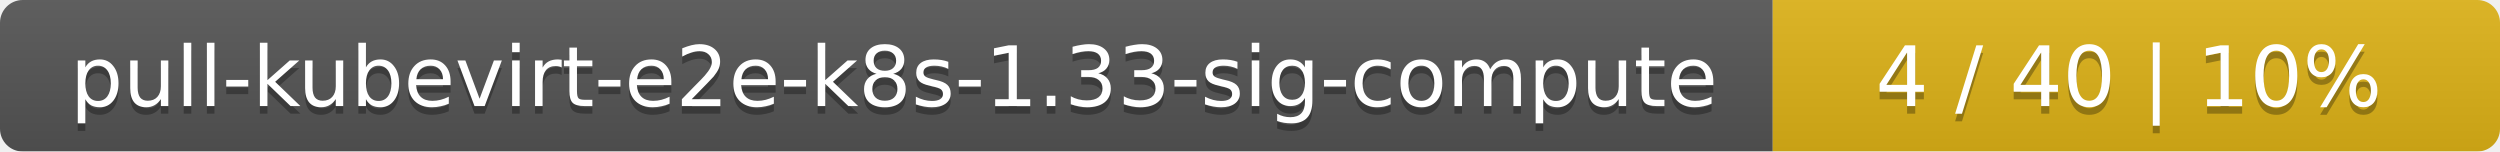
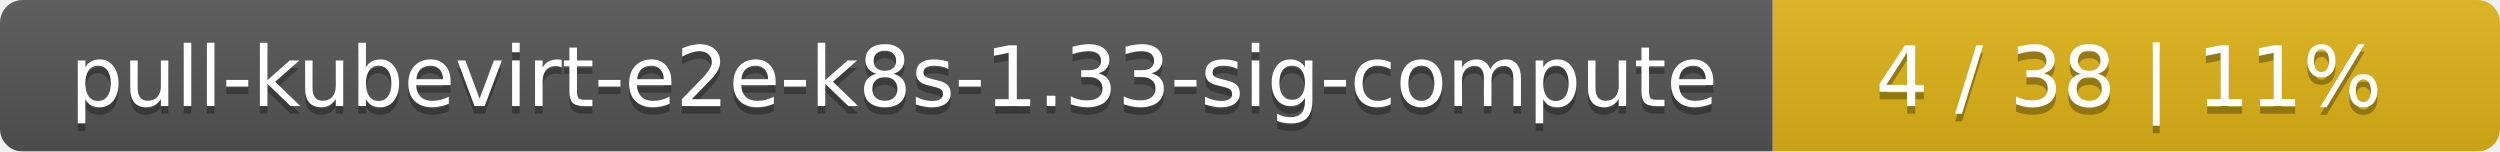
<svg xmlns="http://www.w3.org/2000/svg" width="330" height="20">
  <linearGradient id="smooth" x2="0" y2="100%">
    <stop offset="0" stop-color="#bbb" stop-opacity=".1" />
    <stop offset="1" stop-opacity=".1" />
  </linearGradient>
  <mask id="round">
    <rect width="330" height="20" rx="3" fill="#fff" />
  </mask>
  <g mask="url(#round)">
    <rect width="234" height="20" fill="#555" />
    <rect x="234" width="96" height="20" fill="#dfb317" />
    <rect width="330" height="20" fill="url(#smooth)" />
  </g>
  <g fill="#fff" text-anchor="middle" font-family="DejaVu Sans,Verdana,Geneva,sans-serif" font-size="11">
    <text x="118" y="15" fill="#010101" fill-opacity=".3">pull-kubevirt-e2e-k8s-1.33-sig-compute</text>
    <text x="118" y="14">pull-kubevirt-e2e-k8s-1.33-sig-compute</text>
-     <text x="281" y="15" fill="#010101" fill-opacity=".3">4 / 40    |    10%</text>
-     <text x="281" y="14">4 / 40    |    10%</text>
+     <text x="281" y="15" fill="#010101" fill-opacity=".3">4 / 38    |    11%</text>
+     <text x="281" y="14">4 / 38    |    11%</text>
  </g>
</svg>
